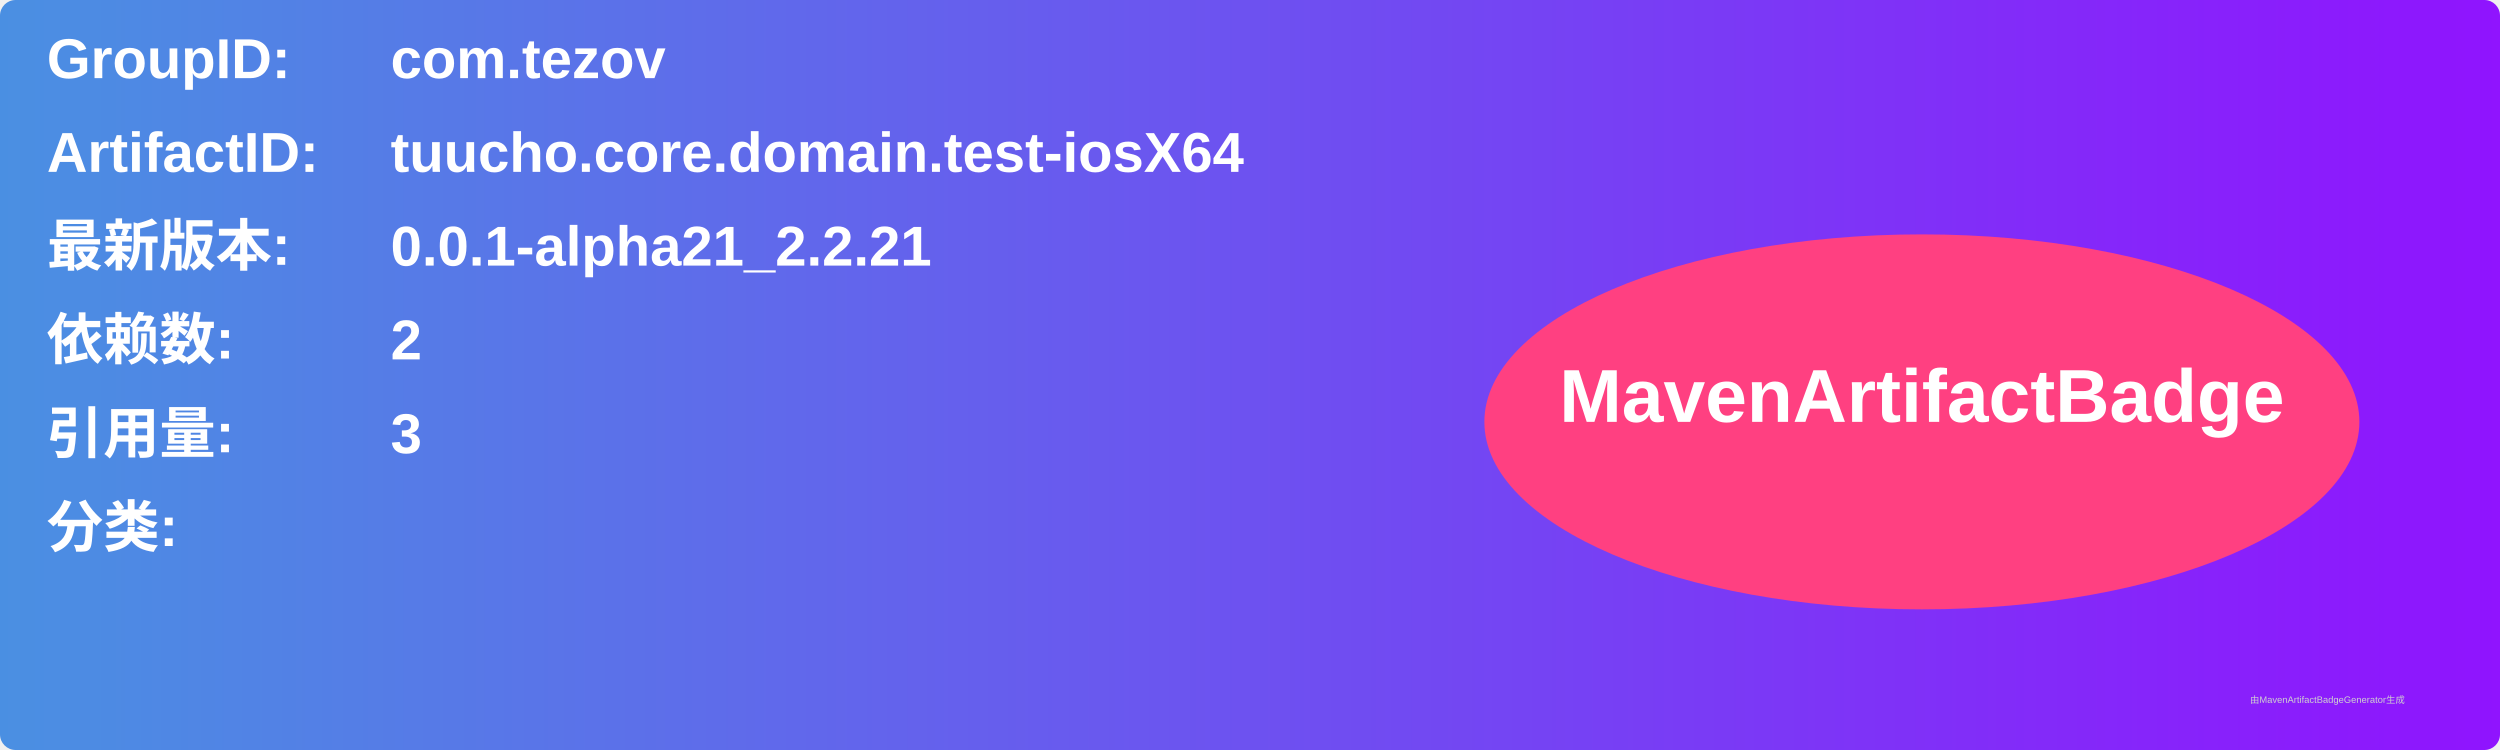
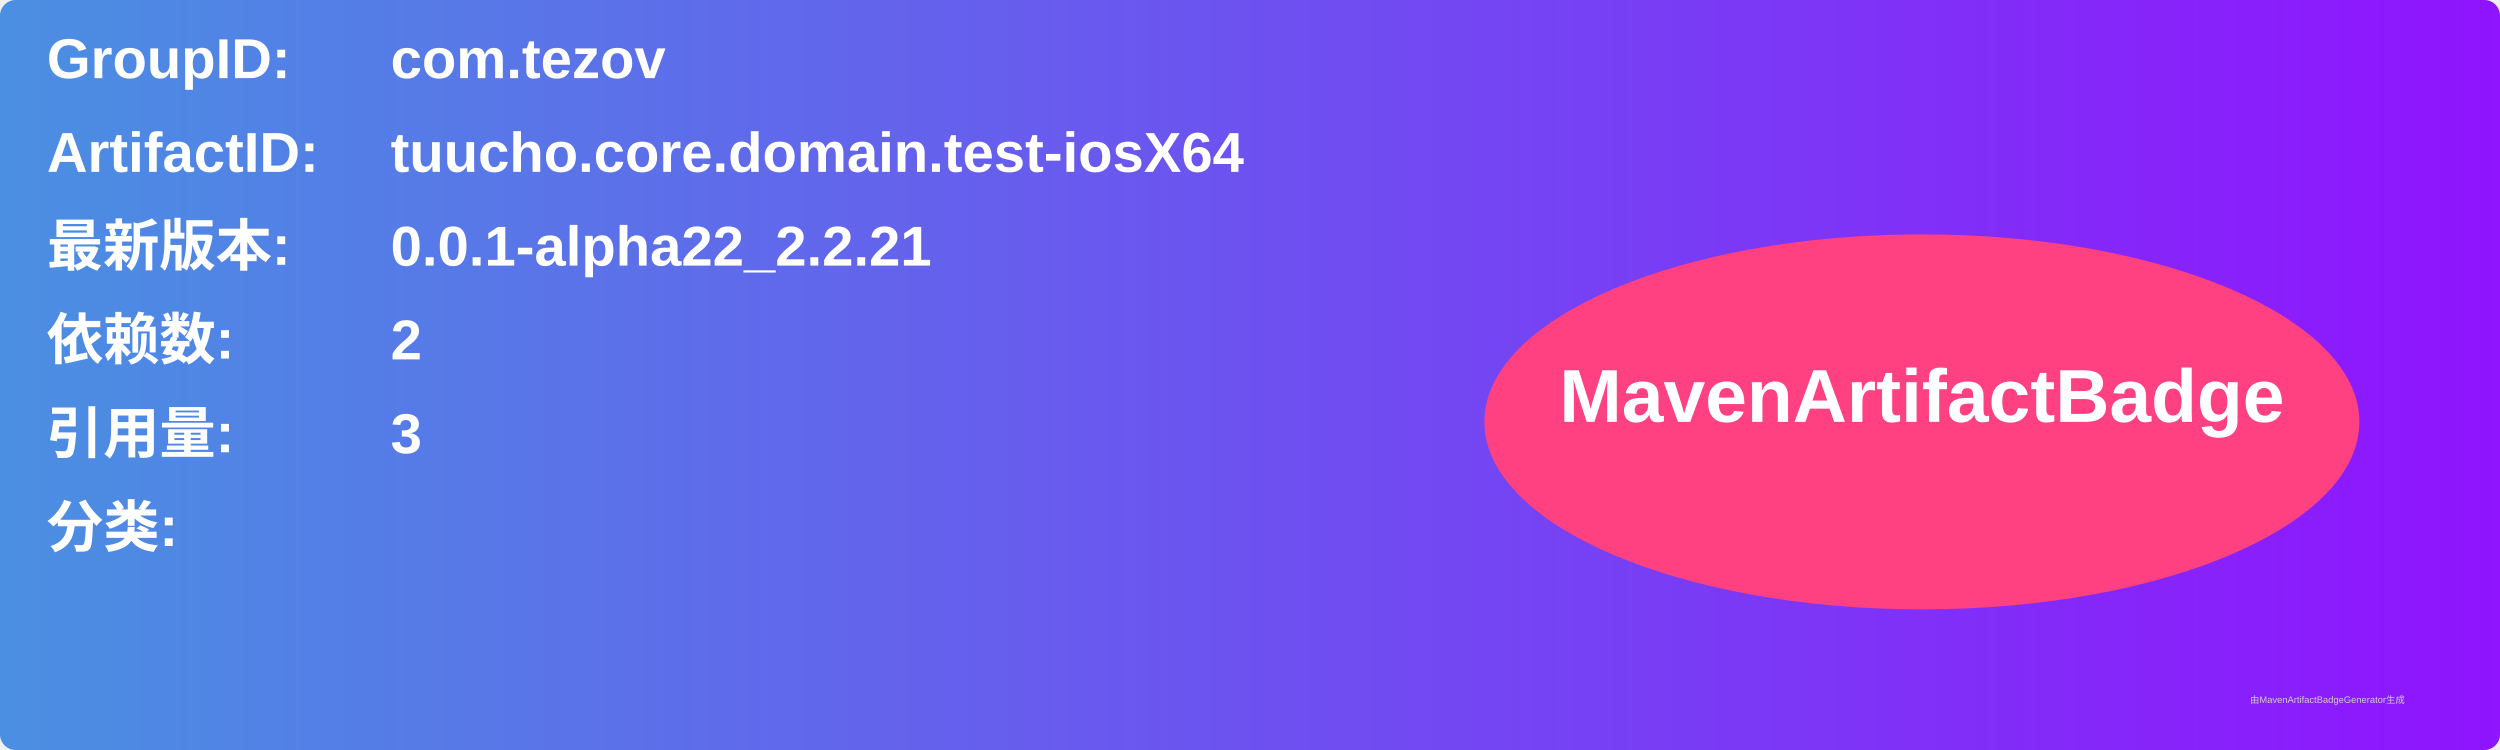
<svg xmlns="http://www.w3.org/2000/svg" width="800" height="240" viewBox="0 0 800 240">
  <linearGradient id="grad" x1="0%" y1="0%" x2="100%" y2="0%">
    <stop offset="0%" stop-color="#4a90e2" />
    <stop offset="100%" stop-color="#9013fe" />
  </linearGradient>
  <rect width="100%" height="100%" rx="5" ry="5" fill="url(#grad)" />
  <g transform="translate(15, 15)">
    <text x="0" y="10" font-family="Arial" font-size="18" fill="white" font-weight="bold" width="260">GroupID:</text>
    <text x="110" y="10" font-family="Arial" font-size="18" fill="white" font-weight="bold" width="460">com.tezov</text>
    <text x="0" y="40" font-family="Arial" font-size="18" fill="white" font-weight="bold" width="260">ArtifactID:</text>
    <text x="110" y="40" font-family="Arial" font-size="18" fill="white" font-weight="bold" width="460">tuucho.core.domain.test-iosX64</text>
    <text x="0" y="70" font-family="Arial" font-size="18" fill="white" font-weight="bold">最新版本:</text>
    <text x="110" y="70" font-family="Arial" font-size="18" fill="white" font-weight="bold">
-       <tspan font-weight="bold">0.0.1-alpha21_2.2.21</tspan>
+       <tspan font-weight="bold">0.0.1-alpha22_2.2.21</tspan>
    </text>
    <text x="0" y="100" font-family="Arial" font-size="18" fill="white" font-weight="bold">依赖数: </text>
    <text x="110" y="100" font-family="Arial" font-size="18" fill="white">
      <tspan font-weight="bold">2</tspan>
    </text>
    <text x="0" y="130" font-family="Arial" font-size="18" fill="white" font-weight="bold">引用量: </text>
    <text x="110" y="130" font-family="Arial" font-size="18" fill="white">
      <tspan font-weight="bold">3</tspan>
    </text>
    <text x="0" y="160" font-family="Arial" font-size="18" fill="white" font-weight="bold">分类:</text>
    <text x="10" y="190" font-family="Arial" font-size="10" fill="white">
      <tspan font-weight="bold" />
    </text>
    <ellipse cx="600" cy="120" rx="140" ry="60" fill="#ff4081" />
    <text x="600" y="120" text-anchor="middle" font-family="Arial" font-size="24" fill="white" font-weight="bold">MavenArtifactBadge</text>
  </g>
  <text x="720" y="225" font-family="Arial" font-size="3" fill="#d0d0d0">由MavenArtifactBadgeGenerator生成</text>
</svg>
